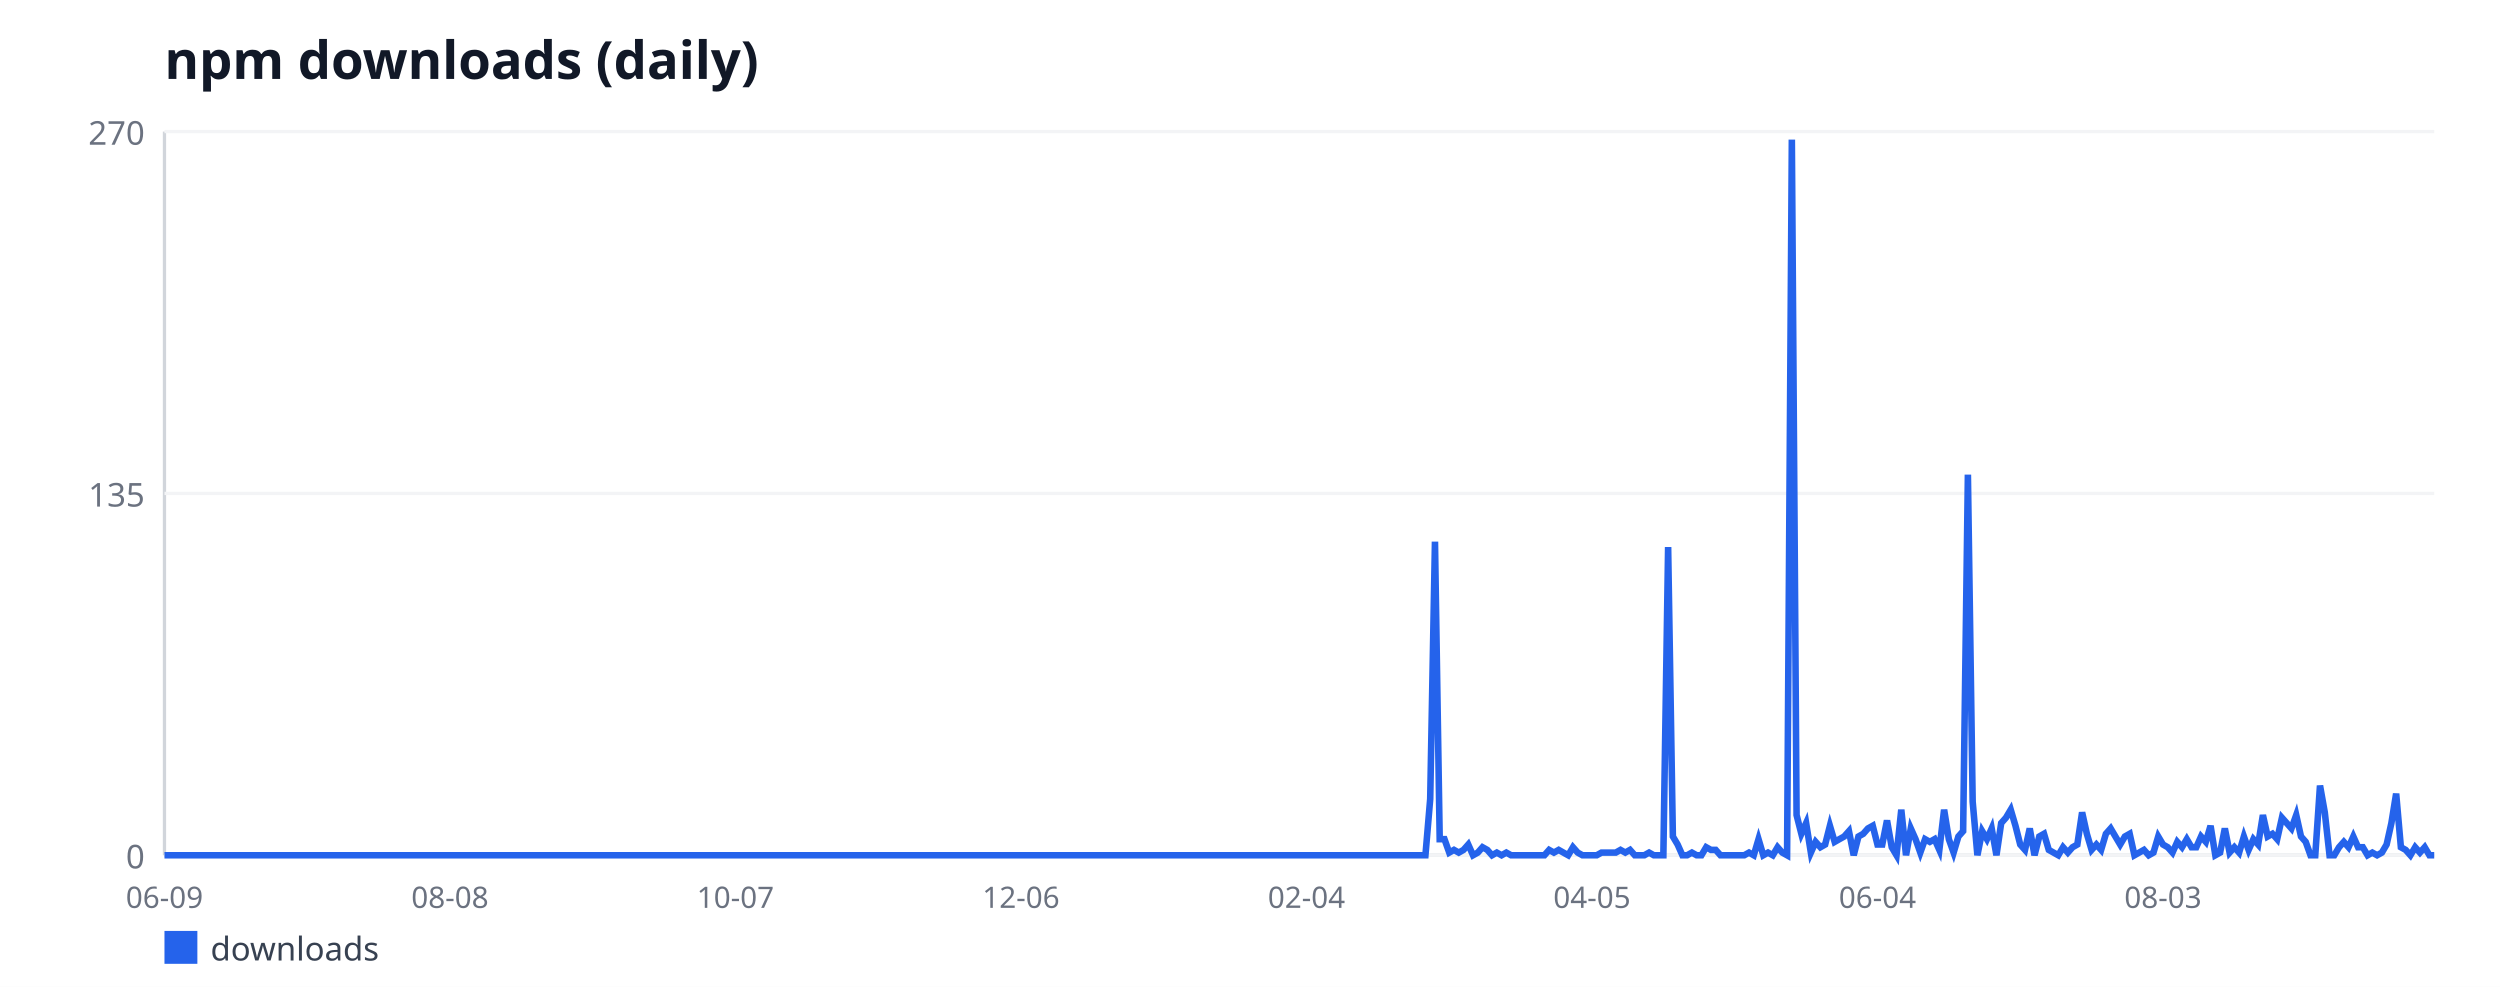
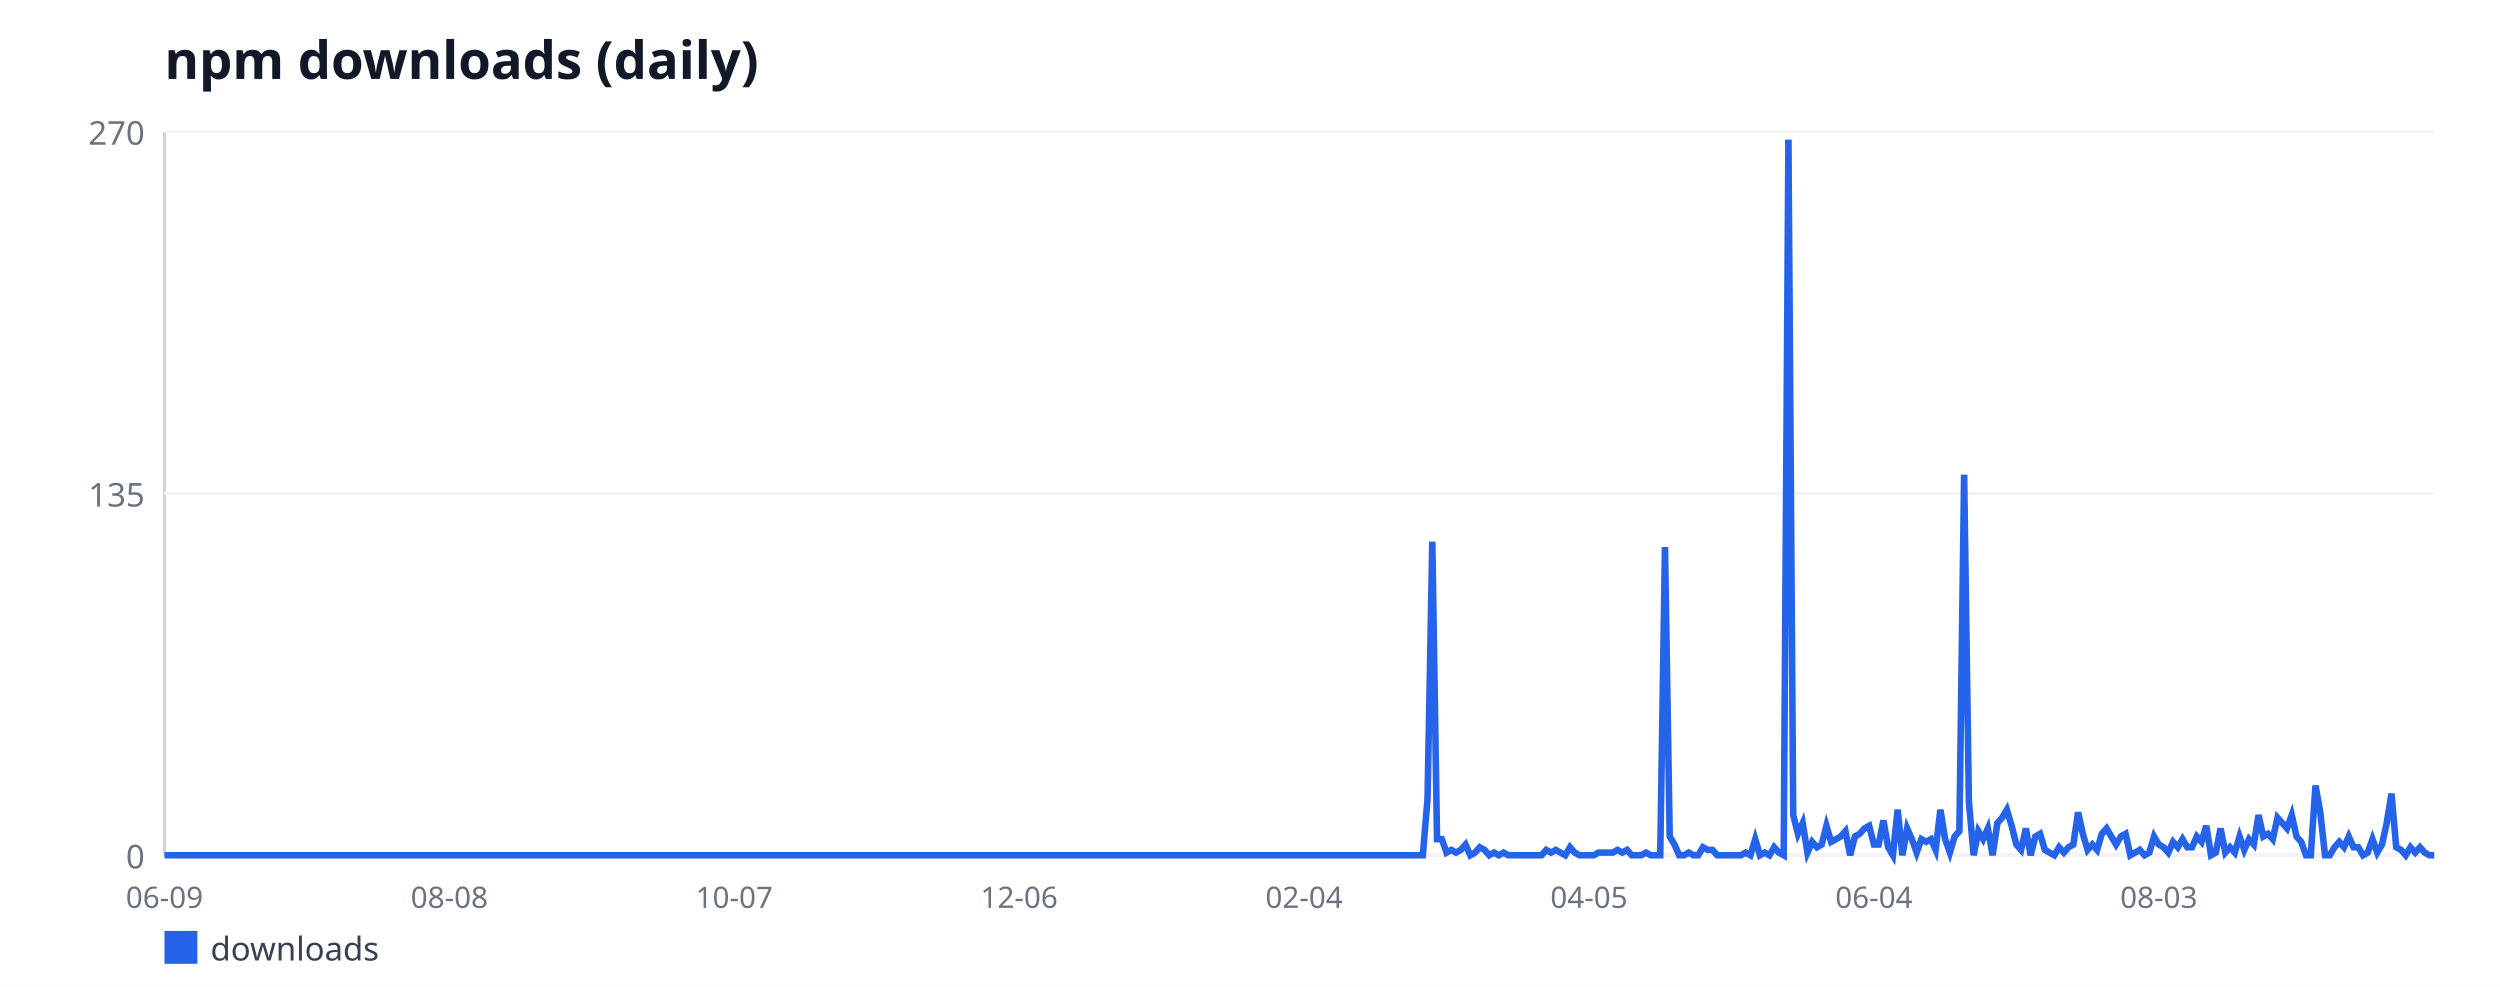
<svg xmlns="http://www.w3.org/2000/svg" width="760" height="300" viewBox="0 0 760 300" font-family="sans-serif">
  <rect width="760" height="300" fill="#ffffff" />
  <text x="50" y="24" font-size="16" font-weight="bold" fill="#111827">npm downloads (daily)</text>
  <line x1="50" y1="40" x2="50" y2="260" stroke="#d1d5db" stroke-width="1" />
  <line x1="50" y1="260" x2="740" y2="260" stroke="#d1d5db" stroke-width="1" />
  <line x1="50" y1="260" x2="740" y2="260" stroke="#f3f4f6" stroke-width="1" />
  <text x="44" y="264" font-size="10" fill="#6b7280" text-anchor="end">0</text>
  <line x1="50" y1="150" x2="740" y2="150" stroke="#f3f4f6" stroke-width="1" />
  <text x="44" y="154" font-size="10" fill="#6b7280" text-anchor="end">135</text>
  <line x1="50" y1="40" x2="740" y2="40" stroke="#f3f4f6" stroke-width="1" />
  <text x="44" y="44" font-size="10" fill="#6b7280" text-anchor="end">270</text>
  <text x="50" y="276" font-size="9" fill="#6b7280" text-anchor="middle">06-09</text>
-   <text x="136.79" y="276" font-size="9" fill="#6b7280" text-anchor="middle">08-08</text>
-   <text x="223.58" y="276" font-size="9" fill="#6b7280" text-anchor="middle">10-07</text>
-   <text x="310.38" y="276" font-size="9" fill="#6b7280" text-anchor="middle">12-06</text>
-   <text x="397.17" y="276" font-size="9" fill="#6b7280" text-anchor="middle">02-04</text>
-   <text x="483.96" y="276" font-size="9" fill="#6b7280" text-anchor="middle">04-05</text>
-   <text x="570.75" y="276" font-size="9" fill="#6b7280" text-anchor="middle">06-04</text>
-   <text x="657.55" y="276" font-size="9" fill="#6b7280" text-anchor="middle">08-03</text>
-   <polyline fill="none" stroke="#2563eb" stroke-width="2" points="50,260 51.45,260 52.89,260 54.34,260 55.79,260 57.23,260 58.68,260 60.13,260 61.57,260 63.02,260 64.47,260 65.91,260 67.36,260 68.81,260 70.25,260 71.7,260 73.14,260 74.59,260 76.04,260 77.48,260 78.93,260 80.38,260 81.82,260 83.27,260 84.72,260 86.16,260 87.61,260 89.06,260 90.5,260 91.95,260 93.4,260 94.84,260 96.29,260 97.74,260 99.18,260 100.63,260 102.08,260 103.52,260 104.97,260 106.42,260 107.86,260 109.31,260 110.75,260 112.2,260 113.65,260 115.09,260 116.54,260 117.99,260 119.43,260 120.88,260 122.33,260 123.77,260 125.22,260 126.67,260 128.11,260 129.56,260 131.01,260 132.45,260 133.9,260 135.35,260 136.79,260 138.24,260 139.69,260 141.13,260 142.58,260 144.03,260 145.47,260 146.92,260 148.36,260 149.81,260 151.26,260 152.7,260 154.15,260 155.6,260 157.04,260 158.49,260 159.94,260 161.38,260 162.83,260 164.28,260 165.72,260 167.17,260 168.62,260 170.06,260 171.51,260 172.96,260 174.4,260 175.85,260 177.3,260 178.74,260 180.19,260 181.64,260 183.08,260 184.53,260 185.97,260 187.42,260 188.87,260 190.31,260 191.76,260 193.21,260 194.65,260 196.1,260 197.55,260 198.99,260 200.44,260 201.89,260 203.33,260 204.78,260 206.23,260 207.67,260 209.12,260 210.57,260 212.01,260 213.46,260 214.91,260 216.35,260 217.8,260 219.25,260 220.69,260 222.14,260 223.58,260 225.03,260 226.48,260 227.92,260 229.37,260 230.82,260 232.26,260 233.71,260 235.16,260 236.6,260 238.05,260 239.5,260 240.94,260 242.39,260 243.84,260 245.28,260 246.73,260 248.18,260 249.62,260 251.07,260 252.52,260 253.96,260 255.41,260 256.86,260 258.3,260 259.75,260 261.19,260 262.64,260 264.09,260 265.53,260 266.98,260 268.43,260 269.87,260 271.32,260 272.77,260 274.21,260 275.66,260 277.11,260 278.55,260 280,260 281.45,260 282.89,260 284.34,260 285.79,260 287.23,260 288.68,260 290.13,260 291.57,260 293.02,260 294.47,260 295.91,260 297.36,260 298.81,260 300.25,260 301.7,260 303.14,260 304.59,260 306.04,260 307.48,260 308.93,260 310.38,260 311.82,260 313.27,260 314.72,260 316.16,260 317.61,260 319.06,260 320.5,260 321.95,260 323.4,260 324.84,260 326.29,260 327.74,260 329.18,260 330.63,260 332.08,260 333.52,260 334.97,260 336.42,260 337.86,260 339.31,260 340.75,260 342.2,260 343.65,260 345.09,260 346.54,260 347.99,260 349.43,260 350.88,260 352.33,260 353.77,260 355.22,260 356.67,260 358.11,260 359.56,260 361.01,260 362.45,260 363.9,260 365.35,260 366.79,260 368.24,260 369.69,260 371.13,260 372.58,260 374.03,260 375.47,260 376.92,260 378.36,260 379.81,260 381.26,260 382.7,260 384.15,260 385.6,260 387.04,260 388.49,260 389.94,260 391.38,260 392.83,260 394.28,260 395.72,260 397.17,260 398.62,260 400.06,260 401.51,260 402.96,260 404.4,260 405.85,260 407.3,260 408.74,260 410.19,260 411.64,260 413.08,260 414.53,260 415.97,260 417.42,260 418.87,260 420.31,260 421.76,260 423.21,260 424.65,260 426.1,260 427.55,260 428.99,260 430.44,260 431.89,260 433.33,260 434.78,242.89 436.23,164.67 437.67,255.11 439.12,255.11 440.57,259.19 442.01,258.37 443.46,259.19 444.91,258.37 446.35,256.74 447.8,260 449.25,259.19 450.69,257.56 452.14,258.37 453.58,260 455.03,259.19 456.48,260 457.92,259.19 459.37,260 460.82,260 462.26,260 463.71,260 465.16,260 466.6,260 468.05,260 469.5,260 470.94,258.37 472.39,259.19 473.84,258.37 475.28,259.19 476.73,260 478.18,257.56 479.62,259.19 481.07,260 482.52,260 483.96,260 485.41,260 486.86,259.19 488.3,259.19 489.75,259.19 491.19,259.19 492.64,258.37 494.09,259.19 495.53,258.37 496.98,260 498.43,260 499.87,260 501.32,259.19 502.77,260 504.21,260 505.66,260 507.11,166.3 508.55,254.3 510,256.74 511.45,260 512.89,260 514.34,259.19 515.79,260 517.23,260 518.68,257.56 520.13,258.37 521.57,258.37 523.02,260 524.47,260 525.91,260 527.36,260 528.81,260 530.25,260 531.7,259.19 533.14,260 534.59,255.11 536.04,260 537.48,259.19 538.93,260 540.38,257.56 541.82,259.19 543.27,260 544.72,42.44 546.16,247.78 547.61,253.48 549.06,250.22 550.5,259.19 551.95,255.93 553.4,257.56 554.84,256.74 556.29,251.04 557.74,255.93 559.18,255.11 560.63,254.3 562.08,252.67 563.52,260 564.97,254.3 566.42,253.48 567.86,251.85 569.31,251.04 570.75,256.74 572.2,256.74 573.65,249.41 575.09,257.56 576.54,260 577.99,246.15 579.43,260 580.88,251.85 582.33,255.11 583.77,259.19 585.22,255.11 586.67,255.93 588.11,255.11 589.56,258.37 591.01,246.15 592.45,255.11 593.9,259.19 595.35,254.3 596.79,252.67 598.24,144.3 599.69,243.7 601.13,260 602.58,252.67 604.03,255.11 605.47,251.85 606.92,260 608.36,250.22 609.81,248.59 611.26,246.15 612.7,251.04 614.15,256.74 615.6,258.37 617.04,251.85 618.49,260 619.94,254.3 621.38,253.48 622.83,258.37 624.28,259.19 625.72,260 627.17,257.56 628.62,259.19 630.06,257.56 631.51,256.74 632.96,246.96 634.4,253.48 635.85,258.37 637.3,256.74 638.74,258.37 640.19,253.48 641.64,251.85 643.08,254.3 644.53,256.74 645.97,254.3 647.42,253.48 648.87,260 650.31,259.19 651.76,258.37 653.21,260 654.65,259.19 656.1,254.3 657.55,256.74 658.99,257.56 660.44,259.19 661.89,255.93 663.33,257.56 664.78,255.11 666.23,257.56 667.67,257.56 669.12,254.3 670.57,255.93 672.01,251.04 673.46,260 674.91,259.19 676.35,251.85 677.8,259.19 679.25,257.56 680.69,259.19 682.14,254.3 683.58,258.37 685.03,255.11 686.48,256.74 687.92,247.78 689.37,254.3 690.82,253.48 692.26,255.11 693.71,248.59 695.16,250.22 696.6,251.85 698.05,247.78 699.5,254.3 700.94,255.93 702.39,260 703.84,260 705.28,238.81 706.73,246.96 708.18,260 709.62,260 711.07,257.56 712.52,255.93 713.96,257.56 715.41,254.3 716.86,257.56 718.3,257.56 719.75,260 721.19,259.19 722.64,260 724.09,259.19 725.53,256.74 726.98,250.22 728.43,241.26 729.87,257.56 731.32,258.37 732.77,260 734.21,257.56 735.66,259.19 737.11,257.56 738.55,260 740,260" />
+   <text x="136.61" y="276" font-size="9" fill="#6b7280" text-anchor="middle">08-08</text>
+   <text x="223.22" y="276" font-size="9" fill="#6b7280" text-anchor="middle">10-07</text>
+   <text x="309.83" y="276" font-size="9" fill="#6b7280" text-anchor="middle">12-06</text>
+   <text x="396.44" y="276" font-size="9" fill="#6b7280" text-anchor="middle">02-04</text>
+   <text x="483.05" y="276" font-size="9" fill="#6b7280" text-anchor="middle">04-05</text>
+   <text x="569.67" y="276" font-size="9" fill="#6b7280" text-anchor="middle">06-04</text>
+   <text x="656.28" y="276" font-size="9" fill="#6b7280" text-anchor="middle">08-03</text>
+   <polyline fill="none" stroke="#2563eb" stroke-width="2" points="50,260 51.44,260 52.89,260 54.33,260 55.77,260 57.22,260 58.66,260 60.1,260 61.55,260 62.99,260 64.44,260 65.88,260 67.32,260 68.77,260 70.21,260 71.65,260 73.1,260 74.54,260 75.98,260 77.43,260 78.87,260 80.31,260 81.76,260 83.2,260 84.64,260 86.09,260 87.53,260 88.97,260 90.42,260 91.86,260 93.31,260 94.75,260 96.19,260 97.64,260 99.08,260 100.52,260 101.97,260 103.41,260 104.85,260 106.3,260 107.74,260 109.18,260 110.63,260 112.07,260 113.51,260 114.96,260 116.4,260 117.85,260 119.29,260 120.73,260 122.18,260 123.62,260 125.06,260 126.51,260 127.95,260 129.39,260 130.84,260 132.28,260 133.72,260 135.17,260 136.61,260 138.05,260 139.5,260 140.94,260 142.38,260 143.83,260 145.27,260 146.72,260 148.16,260 149.6,260 151.05,260 152.49,260 153.93,260 155.38,260 156.82,260 158.26,260 159.71,260 161.15,260 162.59,260 164.04,260 165.48,260 166.92,260 168.37,260 169.81,260 171.26,260 172.7,260 174.14,260 175.59,260 177.03,260 178.47,260 179.92,260 181.36,260 182.8,260 184.25,260 185.69,260 187.13,260 188.58,260 190.02,260 191.46,260 192.91,260 194.35,260 195.79,260 197.24,260 198.68,260 200.13,260 201.57,260 203.01,260 204.46,260 205.9,260 207.34,260 208.79,260 210.23,260 211.67,260 213.12,260 214.56,260 216,260 217.45,260 218.89,260 220.33,260 221.78,260 223.22,260 224.67,260 226.11,260 227.55,260 229,260 230.44,260 231.88,260 233.33,260 234.77,260 236.21,260 237.66,260 239.1,260 240.54,260 241.99,260 243.43,260 244.87,260 246.32,260 247.76,260 249.21,260 250.65,260 252.09,260 253.54,260 254.98,260 256.42,260 257.87,260 259.31,260 260.75,260 262.2,260 263.64,260 265.08,260 266.53,260 267.97,260 269.41,260 270.86,260 272.3,260 273.74,260 275.19,260 276.63,260 278.08,260 279.52,260 280.96,260 282.41,260 283.85,260 285.29,260 286.74,260 288.18,260 289.62,260 291.07,260 292.51,260 293.95,260 295.4,260 296.84,260 298.28,260 299.73,260 301.17,260 302.62,260 304.06,260 305.5,260 306.95,260 308.39,260 309.83,260 311.28,260 312.72,260 314.16,260 315.61,260 317.05,260 318.49,260 319.94,260 321.38,260 322.82,260 324.27,260 325.71,260 327.15,260 328.6,260 330.04,260 331.49,260 332.93,260 334.37,260 335.82,260 337.26,260 338.7,260 340.15,260 341.59,260 343.03,260 344.48,260 345.92,260 347.36,260 348.81,260 350.25,260 351.69,260 353.14,260 354.58,260 356.03,260 357.47,260 358.91,260 360.36,260 361.8,260 363.24,260 364.69,260 366.13,260 367.57,260 369.02,260 370.46,260 371.9,260 373.35,260 374.79,260 376.23,260 377.68,260 379.12,260 380.56,260 382.01,260 383.45,260 384.9,260 386.34,260 387.78,260 389.23,260 390.67,260 392.11,260 393.56,260 395,260 396.44,260 397.89,260 399.33,260 400.77,260 402.22,260 403.66,260 405.1,260 406.55,260 407.99,260 409.44,260 410.88,260 412.32,260 413.77,260 415.21,260 416.65,260 418.1,260 419.54,260 420.98,260 422.43,260 423.87,260 425.31,260 426.76,260 428.2,260 429.64,260 431.09,260 432.53,260 433.97,242.89 435.42,164.67 436.86,255.11 438.31,255.11 439.75,259.19 441.19,258.37 442.64,259.19 444.08,258.37 445.52,256.74 446.97,260 448.41,259.19 449.85,257.56 451.3,258.37 452.74,260 454.18,259.19 455.63,260 457.07,259.19 458.51,260 459.96,260 461.4,260 462.85,260 464.29,260 465.73,260 467.18,260 468.62,260 470.06,258.37 471.51,259.19 472.95,258.37 474.39,259.19 475.84,260 477.28,257.56 478.72,259.19 480.17,260 481.61,260 483.05,260 484.5,260 485.94,259.19 487.38,259.19 488.83,259.19 490.27,259.19 491.72,258.37 493.16,259.19 494.6,258.37 496.05,260 497.49,260 498.93,260 500.38,259.19 501.82,260 503.26,260 504.71,260 506.15,166.3 507.59,254.3 509.04,256.74 510.48,260 511.92,260 513.37,259.19 514.81,260 516.26,260 517.7,257.56 519.14,258.37 520.59,258.37 522.03,260 523.47,260 524.92,260 526.36,260 527.8,260 529.25,260 530.69,259.19 532.13,260 533.58,255.11 535.02,260 536.46,259.19 537.91,260 539.35,257.56 540.79,259.19 542.24,260 543.68,42.44 545.13,247.78 546.57,253.48 548.01,250.22 549.46,259.19 550.9,255.93 552.34,257.56 553.79,256.74 555.23,251.04 556.67,255.93 558.12,255.11 559.56,254.3 561,252.67 562.45,260 563.89,254.3 565.33,253.48 566.78,251.85 568.22,251.04 569.67,256.74 571.11,256.74 572.55,249.41 574,257.56 575.44,260 576.88,246.15 578.33,260 579.77,251.85 581.21,255.11 582.66,259.19 584.1,255.11 585.54,255.93 586.99,255.11 588.43,258.37 589.87,246.15 591.32,255.11 592.76,259.19 594.21,254.3 595.65,252.67 597.09,144.3 598.54,243.7 599.98,260 601.42,252.67 602.87,255.11 604.31,251.85 605.75,260 607.2,250.22 608.64,248.59 610.08,246.15 611.53,251.04 612.97,256.74 614.41,258.37 615.86,251.85 617.3,260 618.74,254.3 620.19,253.48 621.63,258.37 623.08,259.19 624.52,260 625.96,257.56 627.41,259.19 628.85,257.56 630.29,256.74 631.74,246.96 633.18,253.48 634.62,258.37 636.07,256.74 637.51,258.37 638.95,253.48 640.4,251.85 641.84,254.3 643.28,256.74 644.73,254.3 646.17,253.48 647.62,260 649.06,259.19 650.5,258.37 651.95,260 653.39,259.19 654.83,254.3 656.28,256.74 657.72,257.56 659.16,259.19 660.61,255.93 662.05,257.56 663.49,255.11 664.94,257.56 666.38,257.56 667.82,254.3 669.27,255.93 670.71,251.04 672.15,260 673.6,259.19 675.04,251.85 676.49,259.19 677.93,257.56 679.37,259.19 680.82,254.3 682.26,258.37 683.7,255.11 685.15,256.74 686.59,247.78 688.03,254.3 689.48,253.48 690.92,255.11 692.36,248.59 693.81,250.22 695.25,251.85 696.69,247.78 698.14,254.3 699.58,255.93 701.03,260 702.47,260 703.91,238.81 705.36,246.96 706.8,260 708.24,260 709.69,257.56 711.13,255.93 712.57,257.56 714.02,254.3 715.46,257.56 716.9,257.56 718.35,260 719.79,259.19 721.23,255.11 722.68,259.19 724.12,256.74 725.56,250.22 727.01,241.26 728.45,257.56 729.9,258.37 731.34,260 732.78,257.56 734.23,259.19 735.67,257.56 737.11,259.19 738.56,260 740,260" />
  <rect x="50" y="283" width="10" height="10" fill="#2563eb" />
  <text x="64" y="292" font-size="10" fill="#374151">downloads</text>
</svg>
